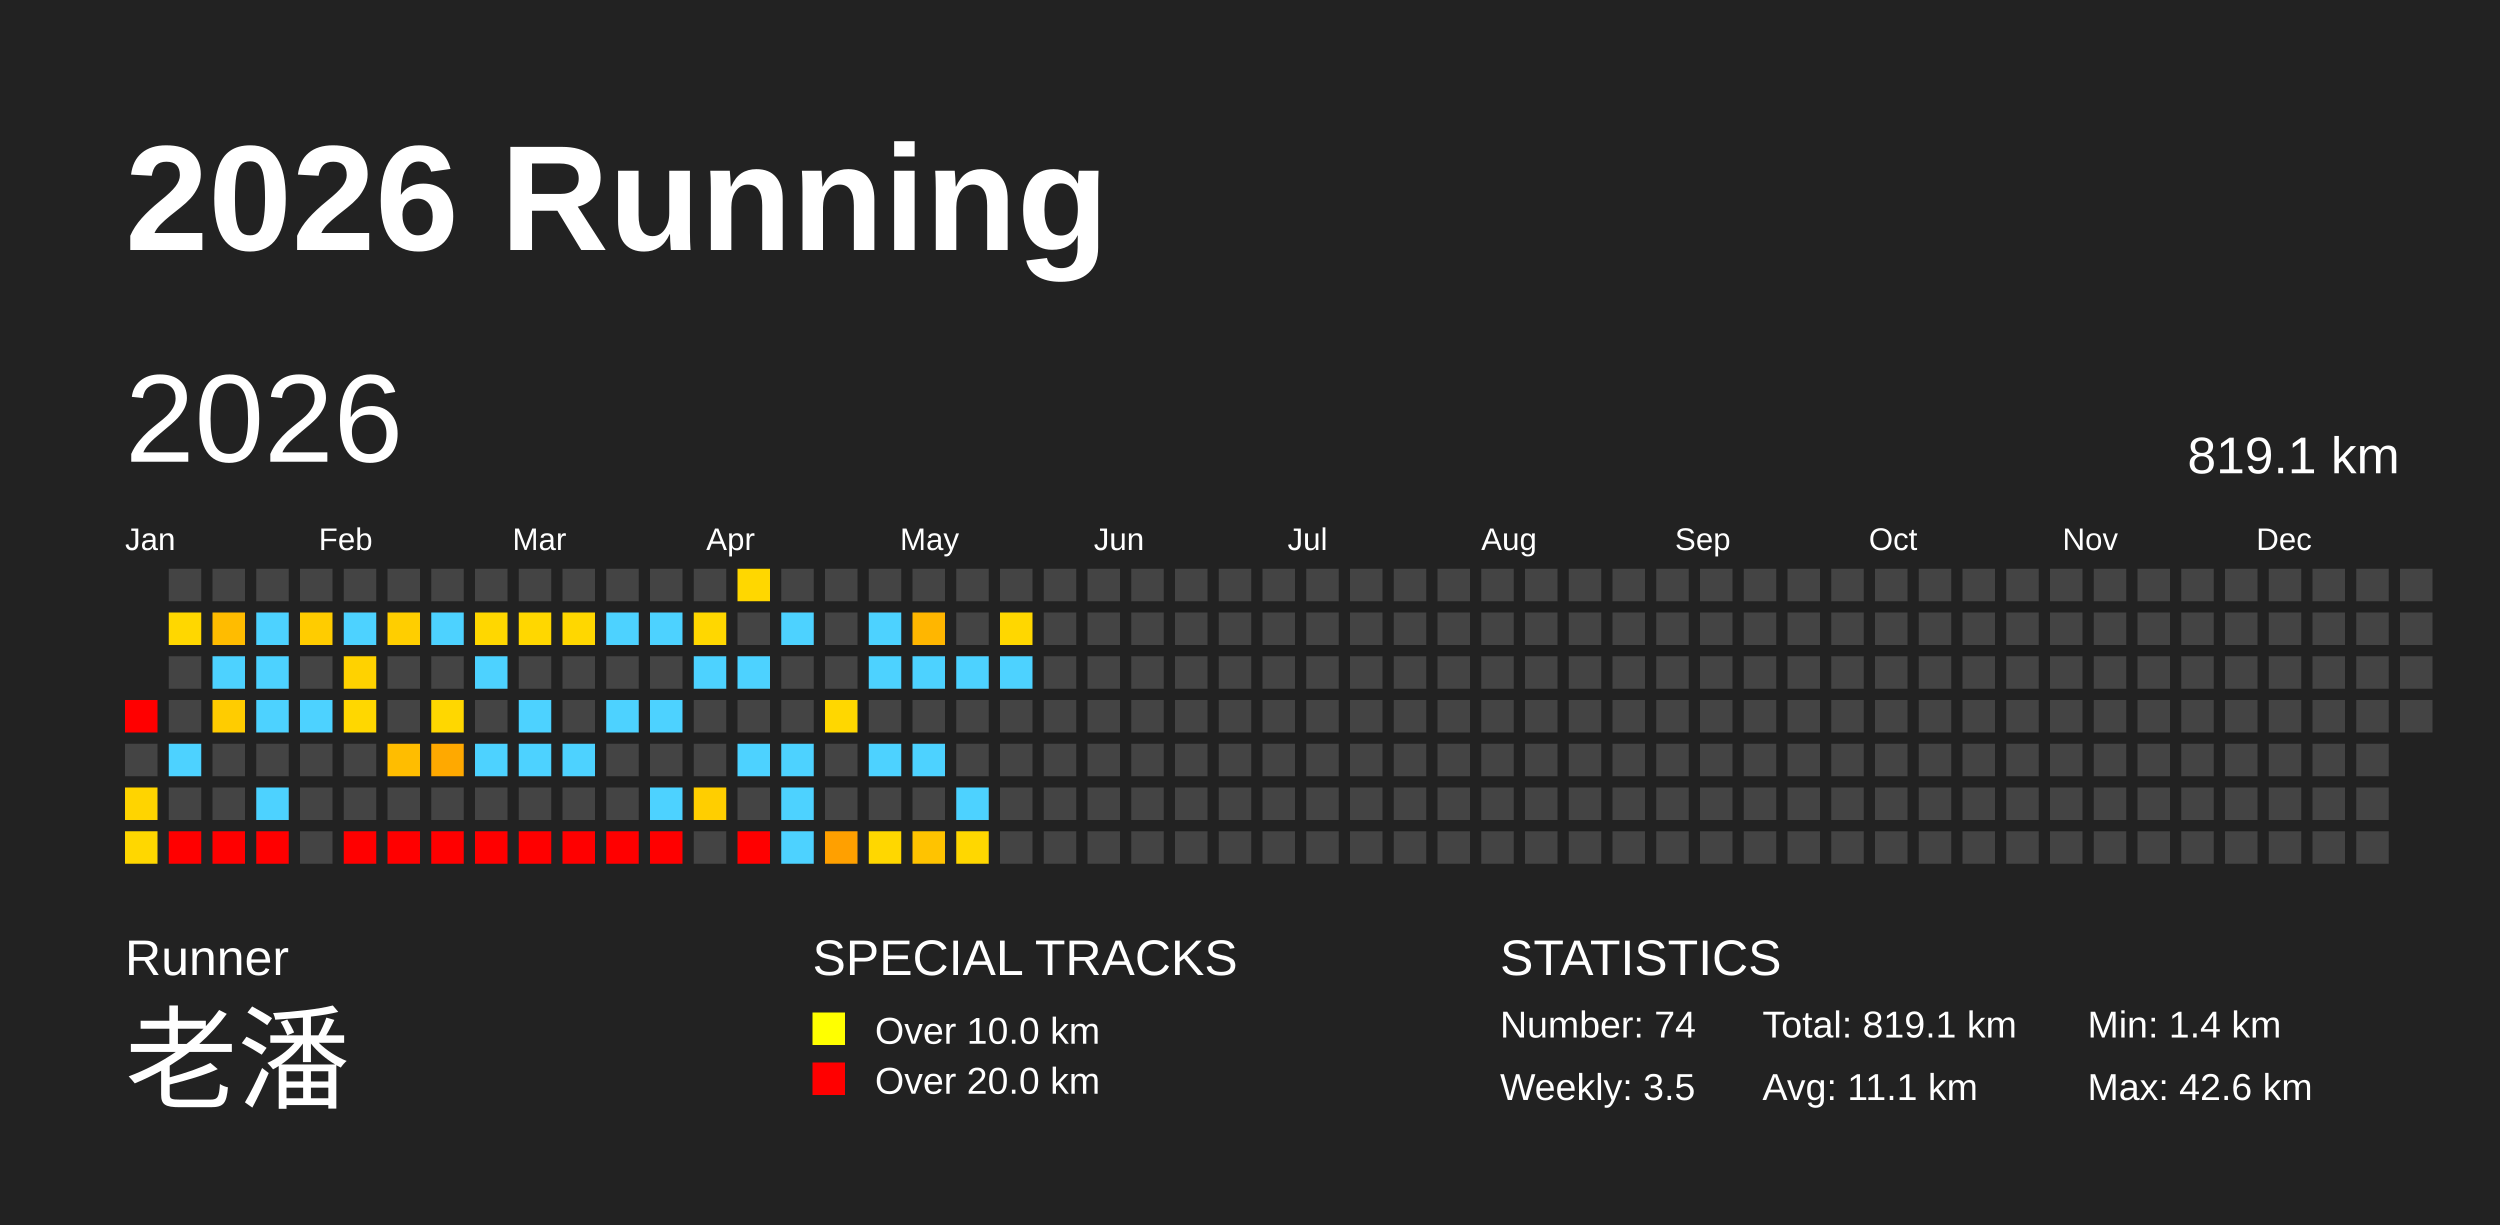
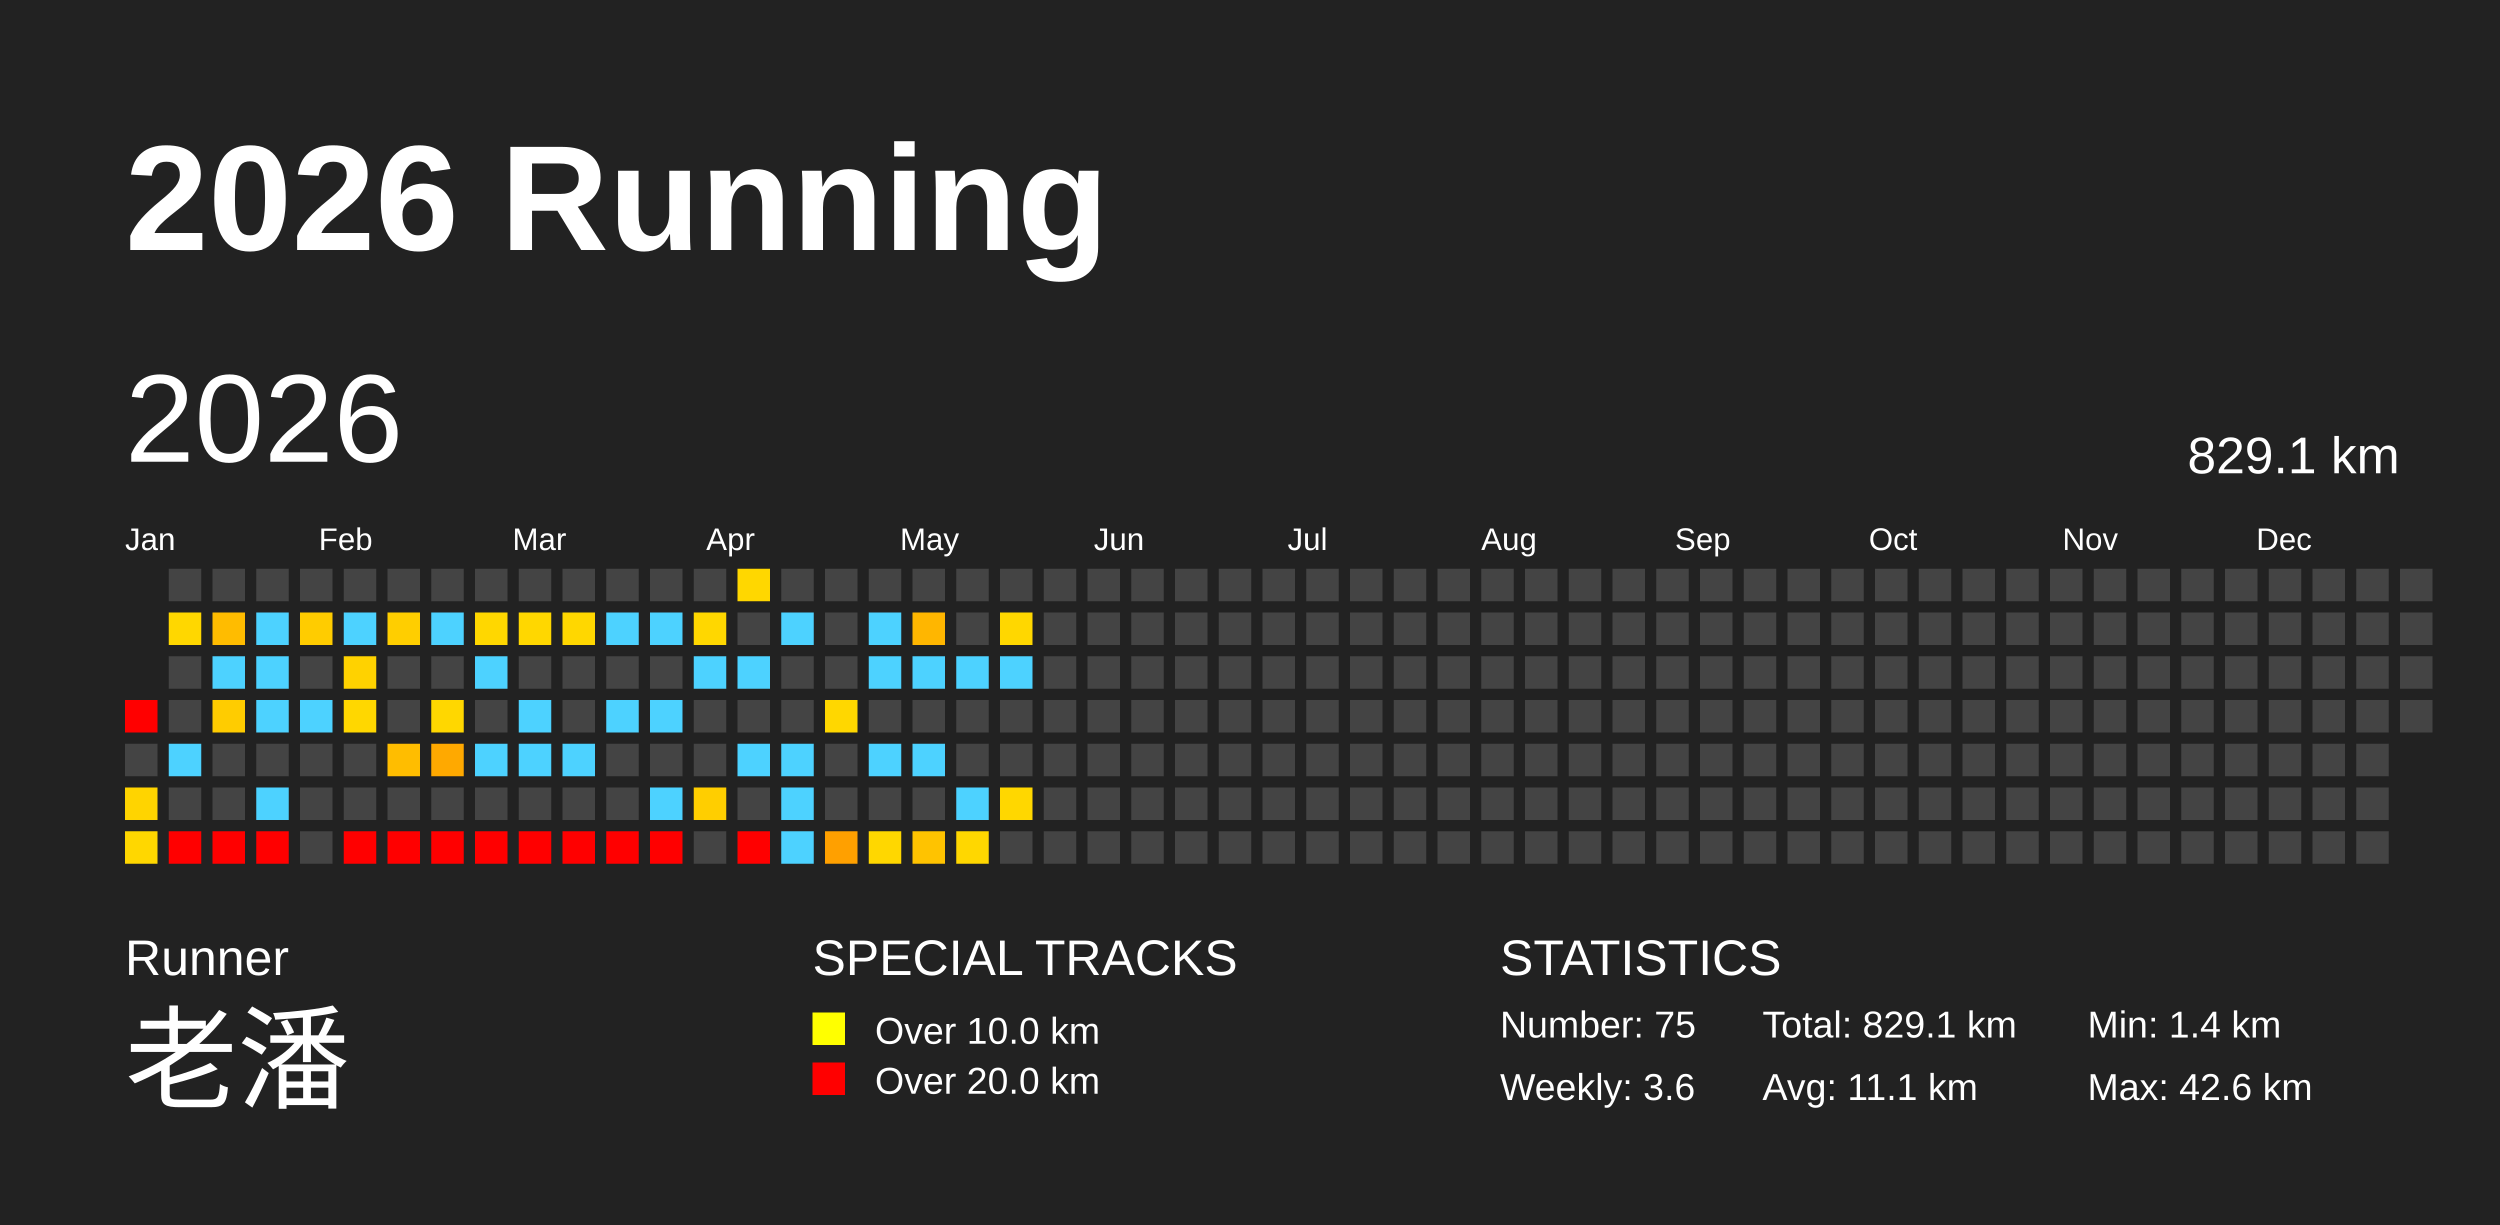
<svg xmlns="http://www.w3.org/2000/svg" baseProfile="full" height="98mm" version="1.1" viewBox="0,0,200,98" width="200mm">
  <defs />
  <rect fill="#222222" height="98" width="200" x="0" y="0" />
  <text fill="#FFFFFF" style="font-size:12px; font-family:Arial; font-weight:bold;" x="10" y="20">2026 Running</text>
  <text fill="#FFFFFF" style="font-size:4px; font-family:Arial" x="10" y="78">Runner</text>
  <text fill="#FFFFFF" style="font-size:9px; font-family:Arial" x="10" y="88">老潘</text>
  <text fill="#FFFFFF" style="font-size:4px; font-family:Arial" x="65" y="78">SPECIAL TRACKS</text>
  <rect fill="yellow" height="2.6" width="2.6" x="65" y="81" />
  <text fill="#FFFFFF" style="font-size:3px; font-family:Arial" x="70" y="83.5">Over 10.0 km</text>
  <rect fill="red" height="2.6" width="2.6" x="65" y="85" />
  <text fill="#FFFFFF" style="font-size:3px; font-family:Arial" x="70" y="87.5">Over 20.0 km</text>
  <text fill="#FFFFFF" style="font-size:4px; font-family:Arial" x="120" y="78">STATISTICS</text>
-   <text fill="#FFFFFF" style="font-size:3px; font-family:Arial" x="120" y="83">Number: 74</text>
-   <text fill="#FFFFFF" style="font-size:3px; font-family:Arial" x="120" y="88">Weekly: 3.5</text>
-   <text fill="#FFFFFF" style="font-size:3px; font-family:Arial" x="141" y="83">Total: 819.1 km</text>
+   <text fill="#FFFFFF" style="font-size:3px; font-family:Arial" x="120" y="83">Number: 75</text>
+   <text fill="#FFFFFF" style="font-size:3px; font-family:Arial" x="120" y="88">Weekly: 3.6</text>
+   <text fill="#FFFFFF" style="font-size:3px; font-family:Arial" x="141" y="83">Total: 829.1 km</text>
  <text fill="#FFFFFF" style="font-size:3px; font-family:Arial" x="141" y="88">Avg: 11.1 km</text>
  <text fill="#FFFFFF" style="font-size:3px; font-family:Arial" x="167" y="83">Min: 1.4 km</text>
  <text fill="#FFFFFF" style="font-size:3px; font-family:Arial" x="167" y="88">Max: 42.6 km</text>
  <text dominant-baseline="hanging" fill="#FFFFFF" style="font-size:10.0px; font-family:Arial;" x="10" y="30">2026</text>
-   <text dominant-baseline="hanging" fill="#FFFFFF" style="font-size:4.125px; font-family:Arial;" x="175" y="35">819.1 km</text>
+   <text dominant-baseline="hanging" fill="#FFFFFF" style="font-size:4.125px; font-family:Arial;" x="175" y="35">829.1 km</text>
  <text fill="#FFFFFF" style="font-size:2.5px; font-family:Arial" x="10.0" y="44">Jan</text>
  <text fill="#FFFFFF" style="font-size:2.5px; font-family:Arial" x="25.5" y="44">Feb</text>
  <text fill="#FFFFFF" style="font-size:2.5px; font-family:Arial" x="41.0" y="44">Mar</text>
  <text fill="#FFFFFF" style="font-size:2.5px; font-family:Arial" x="56.5" y="44">Apr</text>
  <text fill="#FFFFFF" style="font-size:2.5px; font-family:Arial" x="72.0" y="44">May</text>
  <text fill="#FFFFFF" style="font-size:2.5px; font-family:Arial" x="87.5" y="44">Jun</text>
  <text fill="#FFFFFF" style="font-size:2.5px; font-family:Arial" x="103.0" y="44">Jul</text>
  <text fill="#FFFFFF" style="font-size:2.5px; font-family:Arial" x="118.5" y="44">Aug</text>
  <text fill="#FFFFFF" style="font-size:2.5px; font-family:Arial" x="134.0" y="44">Sep</text>
  <text fill="#FFFFFF" style="font-size:2.5px; font-family:Arial" x="149.5" y="44">Oct</text>
  <text fill="#FFFFFF" style="font-size:2.5px; font-family:Arial" x="165.0" y="44">Nov</text>
  <text fill="#FFFFFF" style="font-size:2.5px; font-family:Arial" x="180.5" y="44">Dec</text>
  <rect fill="red" height="2.6" width="2.6" x="10.0" y="56.0" />
  <rect fill="#444444" height="2.6" width="2.6" x="10.0" y="59.5" />
  <rect fill="#ffd400" height="2.6" width="2.6" x="10.0" y="63.0" />
  <rect fill="#ffd700" height="2.6" width="2.6" x="10.0" y="66.5" />
  <rect fill="#444444" height="2.6" width="2.6" x="13.5" y="45.5" />
  <rect fill="#ffd700" height="2.6" width="2.6" x="13.5" y="49.0" />
  <rect fill="#444444" height="2.6" width="2.6" x="13.5" y="52.5" />
  <rect fill="#444444" height="2.6" width="2.6" x="13.5" y="56.0" />
  <rect fill="#4dd2ff" height="2.6" width="2.6" x="13.5" y="59.5" />
  <rect fill="#444444" height="2.6" width="2.6" x="13.5" y="63.0" />
  <rect fill="red" height="2.6" width="2.6" x="13.5" y="66.5" />
  <rect fill="#444444" height="2.6" width="2.6" x="17.0" y="45.5" />
  <rect fill="#ffbc00" height="2.6" width="2.6" x="17.0" y="49.0" />
  <rect fill="#4dd2ff" height="2.6" width="2.6" x="17.0" y="52.5" />
  <rect fill="#ffcc00" height="2.6" width="2.6" x="17.0" y="56.0" />
  <rect fill="#444444" height="2.6" width="2.6" x="17.0" y="59.5" />
  <rect fill="#444444" height="2.6" width="2.6" x="17.0" y="63.0" />
  <rect fill="red" height="2.6" width="2.6" x="17.0" y="66.5" />
  <rect fill="#444444" height="2.6" width="2.6" x="20.5" y="45.5" />
  <rect fill="#4dd2ff" height="2.6" width="2.6" x="20.5" y="49.0" />
  <rect fill="#4dd2ff" height="2.6" width="2.6" x="20.5" y="52.5" />
  <rect fill="#4dd2ff" height="2.6" width="2.6" x="20.5" y="56.0" />
  <rect fill="#444444" height="2.6" width="2.6" x="20.5" y="59.5" />
  <rect fill="#4dd2ff" height="2.6" width="2.6" x="20.5" y="63.0" />
  <rect fill="red" height="2.6" width="2.6" x="20.5" y="66.5" />
  <rect fill="#444444" height="2.6" width="2.6" x="24.0" y="45.5" />
  <rect fill="#ffcc00" height="2.6" width="2.6" x="24.0" y="49.0" />
  <rect fill="#444444" height="2.6" width="2.6" x="24.0" y="52.5" />
  <rect fill="#4dd2ff" height="2.6" width="2.6" x="24.0" y="56.0" />
  <rect fill="#444444" height="2.6" width="2.6" x="24.0" y="59.5" />
  <rect fill="#444444" height="2.6" width="2.6" x="24.0" y="63.0" />
  <rect fill="#444444" height="2.6" width="2.6" x="24.0" y="66.5" />
  <rect fill="#444444" height="2.6" width="2.6" x="27.5" y="45.5" />
  <rect fill="#4dd2ff" height="2.6" width="2.6" x="27.5" y="49.0" />
  <rect fill="#ffd200" height="2.6" width="2.6" x="27.5" y="52.5" />
  <rect fill="#ffd700" height="2.6" width="2.6" x="27.5" y="56.0" />
  <rect fill="#444444" height="2.6" width="2.6" x="27.5" y="59.5" />
  <rect fill="#444444" height="2.6" width="2.6" x="27.5" y="63.0" />
  <rect fill="red" height="2.6" width="2.6" x="27.5" y="66.5" />
  <rect fill="#444444" height="2.6" width="2.6" x="31.0" y="45.5" />
  <rect fill="#ffce00" height="2.6" width="2.6" x="31.0" y="49.0" />
  <rect fill="#444444" height="2.6" width="2.6" x="31.0" y="52.5" />
  <rect fill="#444444" height="2.6" width="2.6" x="31.0" y="56.0" />
  <rect fill="#ffbd00" height="2.6" width="2.6" x="31.0" y="59.5" />
  <rect fill="#444444" height="2.6" width="2.6" x="31.0" y="63.0" />
  <rect fill="red" height="2.6" width="2.6" x="31.0" y="66.5" />
  <rect fill="#444444" height="2.6" width="2.6" x="34.5" y="45.5" />
  <rect fill="#4dd2ff" height="2.6" width="2.6" x="34.5" y="49.0" />
  <rect fill="#444444" height="2.6" width="2.6" x="34.5" y="52.5" />
  <rect fill="#ffd700" height="2.6" width="2.6" x="34.5" y="56.0" />
  <rect fill="#ffa900" height="2.6" width="2.6" x="34.5" y="59.5" />
  <rect fill="#444444" height="2.6" width="2.6" x="34.5" y="63.0" />
  <rect fill="red" height="2.6" width="2.6" x="34.5" y="66.5" />
  <rect fill="#444444" height="2.6" width="2.6" x="38.0" y="45.5" />
  <rect fill="#ffd700" height="2.6" width="2.6" x="38.0" y="49.0" />
  <rect fill="#4dd2ff" height="2.6" width="2.6" x="38.0" y="52.5" />
  <rect fill="#444444" height="2.6" width="2.6" x="38.0" y="56.0" />
  <rect fill="#4dd2ff" height="2.6" width="2.6" x="38.0" y="59.5" />
  <rect fill="#444444" height="2.6" width="2.6" x="38.0" y="63.0" />
  <rect fill="red" height="2.6" width="2.6" x="38.0" y="66.5" />
  <rect fill="#444444" height="2.6" width="2.6" x="41.5" y="45.5" />
  <rect fill="#ffd700" height="2.6" width="2.6" x="41.5" y="49.0" />
  <rect fill="#444444" height="2.6" width="2.6" x="41.5" y="52.5" />
  <rect fill="#4dd2ff" height="2.6" width="2.6" x="41.5" y="56.0" />
  <rect fill="#4dd2ff" height="2.6" width="2.6" x="41.5" y="59.5" />
  <rect fill="#444444" height="2.6" width="2.6" x="41.5" y="63.0" />
  <rect fill="red" height="2.6" width="2.6" x="41.5" y="66.5" />
  <rect fill="#444444" height="2.6" width="2.6" x="45.0" y="45.5" />
  <rect fill="#ffd700" height="2.6" width="2.6" x="45.0" y="49.0" />
  <rect fill="#444444" height="2.6" width="2.6" x="45.0" y="52.5" />
  <rect fill="#444444" height="2.6" width="2.6" x="45.0" y="56.0" />
  <rect fill="#4dd2ff" height="2.6" width="2.6" x="45.0" y="59.5" />
  <rect fill="#444444" height="2.6" width="2.6" x="45.0" y="63.0" />
  <rect fill="red" height="2.6" width="2.6" x="45.0" y="66.5" />
  <rect fill="#444444" height="2.6" width="2.6" x="48.5" y="45.5" />
  <rect fill="#4dd2ff" height="2.6" width="2.6" x="48.5" y="49.0" />
  <rect fill="#444444" height="2.6" width="2.6" x="48.5" y="52.5" />
  <rect fill="#4dd2ff" height="2.6" width="2.6" x="48.5" y="56.0" />
  <rect fill="#444444" height="2.6" width="2.6" x="48.5" y="59.5" />
  <rect fill="#444444" height="2.6" width="2.6" x="48.5" y="63.0" />
  <rect fill="red" height="2.6" width="2.6" x="48.5" y="66.5" />
  <rect fill="#444444" height="2.6" width="2.6" x="52.0" y="45.5" />
  <rect fill="#4dd2ff" height="2.6" width="2.6" x="52.0" y="49.0" />
  <rect fill="#444444" height="2.6" width="2.6" x="52.0" y="52.5" />
  <rect fill="#4dd2ff" height="2.6" width="2.6" x="52.0" y="56.0" />
  <rect fill="#444444" height="2.6" width="2.6" x="52.0" y="59.5" />
  <rect fill="#4dd2ff" height="2.6" width="2.6" x="52.0" y="63.0" />
  <rect fill="red" height="2.6" width="2.6" x="52.0" y="66.5" />
  <rect fill="#444444" height="2.6" width="2.6" x="55.5" y="45.5" />
  <rect fill="#ffd700" height="2.6" width="2.6" x="55.5" y="49.0" />
  <rect fill="#4dd2ff" height="2.6" width="2.6" x="55.5" y="52.5" />
  <rect fill="#444444" height="2.6" width="2.6" x="55.5" y="56.0" />
  <rect fill="#444444" height="2.6" width="2.6" x="55.5" y="59.5" />
  <rect fill="#ffce00" height="2.6" width="2.6" x="55.5" y="63.0" />
  <rect fill="#444444" height="2.6" width="2.6" x="55.5" y="66.5" />
  <rect fill="#ffd700" height="2.6" width="2.6" x="59.0" y="45.5" />
  <rect fill="#444444" height="2.6" width="2.6" x="59.0" y="49.0" />
  <rect fill="#4dd2ff" height="2.6" width="2.6" x="59.0" y="52.5" />
  <rect fill="#444444" height="2.6" width="2.6" x="59.0" y="56.0" />
  <rect fill="#4dd2ff" height="2.6" width="2.6" x="59.0" y="59.5" />
  <rect fill="#444444" height="2.6" width="2.6" x="59.0" y="63.0" />
  <rect fill="red" height="2.6" width="2.6" x="59.0" y="66.5" />
  <rect fill="#444444" height="2.6" width="2.6" x="62.5" y="45.5" />
  <rect fill="#4dd2ff" height="2.6" width="2.6" x="62.5" y="49.0" />
  <rect fill="#444444" height="2.6" width="2.6" x="62.5" y="52.5" />
  <rect fill="#444444" height="2.6" width="2.6" x="62.5" y="56.0" />
  <rect fill="#4dd2ff" height="2.6" width="2.6" x="62.5" y="59.5" />
  <rect fill="#4dd2ff" height="2.6" width="2.6" x="62.5" y="63.0" />
  <rect fill="#4dd2ff" height="2.6" width="2.6" x="62.5" y="66.5" />
  <rect fill="#444444" height="2.6" width="2.6" x="66.0" y="45.5" />
  <rect fill="#444444" height="2.6" width="2.6" x="66.0" y="49.0" />
  <rect fill="#444444" height="2.6" width="2.6" x="66.0" y="52.5" />
  <rect fill="#ffd700" height="2.6" width="2.6" x="66.0" y="56.0" />
  <rect fill="#444444" height="2.6" width="2.6" x="66.0" y="59.5" />
  <rect fill="#444444" height="2.6" width="2.6" x="66.0" y="63.0" />
  <rect fill="#ffa000" height="2.6" width="2.6" x="66.0" y="66.5" />
  <rect fill="#444444" height="2.6" width="2.6" x="69.5" y="45.5" />
  <rect fill="#4dd2ff" height="2.6" width="2.6" x="69.5" y="49.0" />
  <rect fill="#4dd2ff" height="2.6" width="2.6" x="69.5" y="52.5" />
  <rect fill="#444444" height="2.6" width="2.6" x="69.5" y="56.0" />
  <rect fill="#4dd2ff" height="2.6" width="2.6" x="69.5" y="59.5" />
  <rect fill="#444444" height="2.6" width="2.6" x="69.5" y="63.0" />
  <rect fill="#ffd700" height="2.6" width="2.6" x="69.5" y="66.5" />
  <rect fill="#444444" height="2.6" width="2.6" x="73.0" y="45.5" />
  <rect fill="#ffb600" height="2.6" width="2.6" x="73.0" y="49.0" />
  <rect fill="#4dd2ff" height="2.6" width="2.6" x="73.0" y="52.5" />
  <rect fill="#444444" height="2.6" width="2.6" x="73.0" y="56.0" />
  <rect fill="#4dd2ff" height="2.6" width="2.6" x="73.0" y="59.5" />
  <rect fill="#444444" height="2.6" width="2.6" x="73.0" y="63.0" />
  <rect fill="#ffc300" height="2.6" width="2.6" x="73.0" y="66.5" />
  <rect fill="#444444" height="2.6" width="2.6" x="76.5" y="45.5" />
  <rect fill="#444444" height="2.6" width="2.6" x="76.5" y="49.0" />
  <rect fill="#4dd2ff" height="2.6" width="2.6" x="76.5" y="52.5" />
  <rect fill="#444444" height="2.6" width="2.6" x="76.5" y="56.0" />
  <rect fill="#444444" height="2.6" width="2.6" x="76.5" y="59.5" />
  <rect fill="#4dd2ff" height="2.6" width="2.6" x="76.5" y="63.0" />
  <rect fill="#ffd700" height="2.6" width="2.6" x="76.5" y="66.5" />
  <rect fill="#444444" height="2.6" width="2.6" x="80.0" y="45.5" />
  <rect fill="#ffd700" height="2.6" width="2.6" x="80.0" y="49.0" />
  <rect fill="#4dd2ff" height="2.6" width="2.6" x="80.0" y="52.5" />
  <rect fill="#444444" height="2.6" width="2.6" x="80.0" y="56.0" />
  <rect fill="#444444" height="2.6" width="2.6" x="80.0" y="59.5" />
-   <rect fill="#444444" height="2.6" width="2.6" x="80.0" y="63.0" />
+   <rect fill="#ffd700" height="2.6" width="2.6" x="80.0" y="63.0" />
  <rect fill="#444444" height="2.6" width="2.6" x="80.0" y="66.5" />
  <rect fill="#444444" height="2.6" width="2.6" x="83.5" y="45.5" />
  <rect fill="#444444" height="2.6" width="2.6" x="83.5" y="49.0" />
  <rect fill="#444444" height="2.6" width="2.6" x="83.5" y="52.5" />
  <rect fill="#444444" height="2.6" width="2.6" x="83.5" y="56.0" />
  <rect fill="#444444" height="2.6" width="2.6" x="83.5" y="59.5" />
  <rect fill="#444444" height="2.6" width="2.6" x="83.5" y="63.0" />
  <rect fill="#444444" height="2.6" width="2.6" x="83.5" y="66.5" />
  <rect fill="#444444" height="2.6" width="2.6" x="87.0" y="45.5" />
  <rect fill="#444444" height="2.6" width="2.6" x="87.0" y="49.0" />
  <rect fill="#444444" height="2.6" width="2.6" x="87.0" y="52.5" />
  <rect fill="#444444" height="2.6" width="2.6" x="87.0" y="56.0" />
  <rect fill="#444444" height="2.6" width="2.6" x="87.0" y="59.5" />
  <rect fill="#444444" height="2.6" width="2.6" x="87.0" y="63.0" />
  <rect fill="#444444" height="2.6" width="2.6" x="87.0" y="66.5" />
  <rect fill="#444444" height="2.6" width="2.6" x="90.5" y="45.5" />
  <rect fill="#444444" height="2.6" width="2.6" x="90.5" y="49.0" />
  <rect fill="#444444" height="2.6" width="2.6" x="90.5" y="52.5" />
  <rect fill="#444444" height="2.6" width="2.6" x="90.5" y="56.0" />
  <rect fill="#444444" height="2.6" width="2.6" x="90.5" y="59.5" />
  <rect fill="#444444" height="2.6" width="2.6" x="90.5" y="63.0" />
  <rect fill="#444444" height="2.6" width="2.6" x="90.5" y="66.5" />
  <rect fill="#444444" height="2.6" width="2.6" x="94.0" y="45.5" />
  <rect fill="#444444" height="2.6" width="2.6" x="94.0" y="49.0" />
  <rect fill="#444444" height="2.6" width="2.6" x="94.0" y="52.5" />
  <rect fill="#444444" height="2.6" width="2.6" x="94.0" y="56.0" />
  <rect fill="#444444" height="2.6" width="2.6" x="94.0" y="59.5" />
  <rect fill="#444444" height="2.6" width="2.6" x="94.0" y="63.0" />
  <rect fill="#444444" height="2.6" width="2.6" x="94.0" y="66.5" />
  <rect fill="#444444" height="2.6" width="2.6" x="97.5" y="45.5" />
  <rect fill="#444444" height="2.6" width="2.6" x="97.5" y="49.0" />
  <rect fill="#444444" height="2.6" width="2.6" x="97.5" y="52.5" />
  <rect fill="#444444" height="2.6" width="2.6" x="97.5" y="56.0" />
  <rect fill="#444444" height="2.6" width="2.6" x="97.5" y="59.5" />
  <rect fill="#444444" height="2.6" width="2.6" x="97.5" y="63.0" />
  <rect fill="#444444" height="2.6" width="2.6" x="97.5" y="66.5" />
  <rect fill="#444444" height="2.6" width="2.6" x="101.0" y="45.5" />
  <rect fill="#444444" height="2.6" width="2.6" x="101.0" y="49.0" />
  <rect fill="#444444" height="2.6" width="2.6" x="101.0" y="52.5" />
  <rect fill="#444444" height="2.6" width="2.6" x="101.0" y="56.0" />
  <rect fill="#444444" height="2.6" width="2.6" x="101.0" y="59.5" />
  <rect fill="#444444" height="2.6" width="2.6" x="101.0" y="63.0" />
  <rect fill="#444444" height="2.6" width="2.6" x="101.0" y="66.5" />
  <rect fill="#444444" height="2.6" width="2.6" x="104.5" y="45.5" />
  <rect fill="#444444" height="2.6" width="2.6" x="104.5" y="49.0" />
  <rect fill="#444444" height="2.6" width="2.6" x="104.5" y="52.5" />
  <rect fill="#444444" height="2.6" width="2.6" x="104.5" y="56.0" />
  <rect fill="#444444" height="2.6" width="2.6" x="104.5" y="59.5" />
  <rect fill="#444444" height="2.6" width="2.6" x="104.5" y="63.0" />
  <rect fill="#444444" height="2.6" width="2.6" x="104.5" y="66.5" />
  <rect fill="#444444" height="2.6" width="2.6" x="108.0" y="45.5" />
  <rect fill="#444444" height="2.6" width="2.6" x="108.0" y="49.0" />
  <rect fill="#444444" height="2.6" width="2.6" x="108.0" y="52.5" />
  <rect fill="#444444" height="2.6" width="2.6" x="108.0" y="56.0" />
  <rect fill="#444444" height="2.6" width="2.6" x="108.0" y="59.5" />
  <rect fill="#444444" height="2.6" width="2.6" x="108.0" y="63.0" />
  <rect fill="#444444" height="2.6" width="2.6" x="108.0" y="66.5" />
  <rect fill="#444444" height="2.6" width="2.6" x="111.5" y="45.5" />
  <rect fill="#444444" height="2.6" width="2.6" x="111.5" y="49.0" />
  <rect fill="#444444" height="2.6" width="2.6" x="111.5" y="52.5" />
  <rect fill="#444444" height="2.6" width="2.6" x="111.5" y="56.0" />
  <rect fill="#444444" height="2.6" width="2.6" x="111.5" y="59.5" />
  <rect fill="#444444" height="2.6" width="2.6" x="111.5" y="63.0" />
  <rect fill="#444444" height="2.6" width="2.6" x="111.5" y="66.5" />
  <rect fill="#444444" height="2.6" width="2.6" x="115.0" y="45.5" />
  <rect fill="#444444" height="2.6" width="2.6" x="115.0" y="49.0" />
  <rect fill="#444444" height="2.6" width="2.6" x="115.0" y="52.5" />
  <rect fill="#444444" height="2.6" width="2.6" x="115.0" y="56.0" />
  <rect fill="#444444" height="2.6" width="2.6" x="115.0" y="59.5" />
  <rect fill="#444444" height="2.6" width="2.6" x="115.0" y="63.0" />
  <rect fill="#444444" height="2.6" width="2.6" x="115.0" y="66.5" />
  <rect fill="#444444" height="2.6" width="2.6" x="118.5" y="45.5" />
  <rect fill="#444444" height="2.6" width="2.6" x="118.5" y="49.0" />
  <rect fill="#444444" height="2.6" width="2.6" x="118.5" y="52.5" />
  <rect fill="#444444" height="2.6" width="2.6" x="118.5" y="56.0" />
  <rect fill="#444444" height="2.6" width="2.6" x="118.5" y="59.5" />
  <rect fill="#444444" height="2.6" width="2.6" x="118.5" y="63.0" />
  <rect fill="#444444" height="2.6" width="2.6" x="118.5" y="66.5" />
  <rect fill="#444444" height="2.6" width="2.6" x="122.0" y="45.5" />
  <rect fill="#444444" height="2.6" width="2.6" x="122.0" y="49.0" />
  <rect fill="#444444" height="2.6" width="2.6" x="122.0" y="52.5" />
  <rect fill="#444444" height="2.6" width="2.6" x="122.0" y="56.0" />
  <rect fill="#444444" height="2.6" width="2.6" x="122.0" y="59.5" />
  <rect fill="#444444" height="2.6" width="2.6" x="122.0" y="63.0" />
  <rect fill="#444444" height="2.6" width="2.6" x="122.0" y="66.5" />
  <rect fill="#444444" height="2.6" width="2.6" x="125.5" y="45.5" />
  <rect fill="#444444" height="2.6" width="2.6" x="125.5" y="49.0" />
  <rect fill="#444444" height="2.6" width="2.6" x="125.5" y="52.5" />
  <rect fill="#444444" height="2.6" width="2.6" x="125.5" y="56.0" />
  <rect fill="#444444" height="2.6" width="2.6" x="125.5" y="59.5" />
  <rect fill="#444444" height="2.6" width="2.6" x="125.5" y="63.0" />
  <rect fill="#444444" height="2.6" width="2.6" x="125.5" y="66.5" />
  <rect fill="#444444" height="2.6" width="2.6" x="129.0" y="45.5" />
  <rect fill="#444444" height="2.6" width="2.6" x="129.0" y="49.0" />
  <rect fill="#444444" height="2.6" width="2.6" x="129.0" y="52.5" />
  <rect fill="#444444" height="2.6" width="2.6" x="129.0" y="56.0" />
  <rect fill="#444444" height="2.6" width="2.6" x="129.0" y="59.5" />
  <rect fill="#444444" height="2.6" width="2.6" x="129.0" y="63.0" />
  <rect fill="#444444" height="2.6" width="2.6" x="129.0" y="66.5" />
  <rect fill="#444444" height="2.6" width="2.6" x="132.5" y="45.5" />
  <rect fill="#444444" height="2.6" width="2.6" x="132.5" y="49.0" />
  <rect fill="#444444" height="2.6" width="2.6" x="132.5" y="52.5" />
  <rect fill="#444444" height="2.6" width="2.6" x="132.5" y="56.0" />
  <rect fill="#444444" height="2.6" width="2.6" x="132.5" y="59.5" />
  <rect fill="#444444" height="2.6" width="2.6" x="132.5" y="63.0" />
  <rect fill="#444444" height="2.6" width="2.6" x="132.5" y="66.5" />
  <rect fill="#444444" height="2.6" width="2.6" x="136.0" y="45.5" />
  <rect fill="#444444" height="2.6" width="2.6" x="136.0" y="49.0" />
  <rect fill="#444444" height="2.6" width="2.6" x="136.0" y="52.5" />
  <rect fill="#444444" height="2.6" width="2.6" x="136.0" y="56.0" />
  <rect fill="#444444" height="2.6" width="2.6" x="136.0" y="59.5" />
  <rect fill="#444444" height="2.6" width="2.6" x="136.0" y="63.0" />
  <rect fill="#444444" height="2.6" width="2.6" x="136.0" y="66.5" />
  <rect fill="#444444" height="2.6" width="2.6" x="139.5" y="45.5" />
  <rect fill="#444444" height="2.6" width="2.6" x="139.5" y="49.0" />
  <rect fill="#444444" height="2.6" width="2.6" x="139.5" y="52.5" />
  <rect fill="#444444" height="2.6" width="2.6" x="139.5" y="56.0" />
  <rect fill="#444444" height="2.6" width="2.6" x="139.5" y="59.5" />
  <rect fill="#444444" height="2.6" width="2.6" x="139.5" y="63.0" />
  <rect fill="#444444" height="2.6" width="2.6" x="139.5" y="66.5" />
  <rect fill="#444444" height="2.6" width="2.6" x="143.0" y="45.5" />
  <rect fill="#444444" height="2.6" width="2.6" x="143.0" y="49.0" />
  <rect fill="#444444" height="2.6" width="2.6" x="143.0" y="52.5" />
  <rect fill="#444444" height="2.6" width="2.6" x="143.0" y="56.0" />
  <rect fill="#444444" height="2.6" width="2.6" x="143.0" y="59.5" />
  <rect fill="#444444" height="2.6" width="2.6" x="143.0" y="63.0" />
  <rect fill="#444444" height="2.6" width="2.6" x="143.0" y="66.5" />
  <rect fill="#444444" height="2.6" width="2.6" x="146.5" y="45.5" />
  <rect fill="#444444" height="2.6" width="2.6" x="146.5" y="49.0" />
  <rect fill="#444444" height="2.6" width="2.6" x="146.5" y="52.5" />
  <rect fill="#444444" height="2.6" width="2.6" x="146.5" y="56.0" />
  <rect fill="#444444" height="2.6" width="2.6" x="146.5" y="59.5" />
  <rect fill="#444444" height="2.6" width="2.6" x="146.5" y="63.0" />
  <rect fill="#444444" height="2.6" width="2.6" x="146.5" y="66.5" />
  <rect fill="#444444" height="2.6" width="2.6" x="150.0" y="45.5" />
  <rect fill="#444444" height="2.6" width="2.6" x="150.0" y="49.0" />
  <rect fill="#444444" height="2.6" width="2.6" x="150.0" y="52.5" />
  <rect fill="#444444" height="2.6" width="2.6" x="150.0" y="56.0" />
  <rect fill="#444444" height="2.6" width="2.6" x="150.0" y="59.5" />
  <rect fill="#444444" height="2.6" width="2.6" x="150.0" y="63.0" />
  <rect fill="#444444" height="2.6" width="2.6" x="150.0" y="66.5" />
  <rect fill="#444444" height="2.6" width="2.6" x="153.5" y="45.5" />
  <rect fill="#444444" height="2.6" width="2.6" x="153.5" y="49.0" />
  <rect fill="#444444" height="2.6" width="2.6" x="153.5" y="52.5" />
  <rect fill="#444444" height="2.6" width="2.6" x="153.5" y="56.0" />
  <rect fill="#444444" height="2.6" width="2.6" x="153.5" y="59.5" />
  <rect fill="#444444" height="2.6" width="2.6" x="153.5" y="63.0" />
  <rect fill="#444444" height="2.6" width="2.6" x="153.5" y="66.5" />
  <rect fill="#444444" height="2.6" width="2.6" x="157.0" y="45.5" />
  <rect fill="#444444" height="2.6" width="2.6" x="157.0" y="49.0" />
  <rect fill="#444444" height="2.6" width="2.6" x="157.0" y="52.5" />
  <rect fill="#444444" height="2.6" width="2.6" x="157.0" y="56.0" />
  <rect fill="#444444" height="2.6" width="2.6" x="157.0" y="59.5" />
  <rect fill="#444444" height="2.6" width="2.6" x="157.0" y="63.0" />
  <rect fill="#444444" height="2.6" width="2.6" x="157.0" y="66.5" />
  <rect fill="#444444" height="2.6" width="2.6" x="160.5" y="45.5" />
  <rect fill="#444444" height="2.6" width="2.6" x="160.5" y="49.0" />
  <rect fill="#444444" height="2.6" width="2.6" x="160.5" y="52.5" />
  <rect fill="#444444" height="2.6" width="2.6" x="160.5" y="56.0" />
  <rect fill="#444444" height="2.6" width="2.6" x="160.5" y="59.5" />
  <rect fill="#444444" height="2.6" width="2.6" x="160.5" y="63.0" />
  <rect fill="#444444" height="2.6" width="2.6" x="160.5" y="66.5" />
  <rect fill="#444444" height="2.6" width="2.6" x="164.0" y="45.5" />
  <rect fill="#444444" height="2.6" width="2.6" x="164.0" y="49.0" />
  <rect fill="#444444" height="2.6" width="2.6" x="164.0" y="52.5" />
  <rect fill="#444444" height="2.6" width="2.6" x="164.0" y="56.0" />
  <rect fill="#444444" height="2.6" width="2.6" x="164.0" y="59.5" />
  <rect fill="#444444" height="2.6" width="2.6" x="164.0" y="63.0" />
  <rect fill="#444444" height="2.6" width="2.6" x="164.0" y="66.5" />
  <rect fill="#444444" height="2.6" width="2.6" x="167.5" y="45.5" />
  <rect fill="#444444" height="2.6" width="2.6" x="167.5" y="49.0" />
  <rect fill="#444444" height="2.6" width="2.6" x="167.5" y="52.5" />
  <rect fill="#444444" height="2.6" width="2.6" x="167.5" y="56.0" />
  <rect fill="#444444" height="2.6" width="2.6" x="167.5" y="59.5" />
  <rect fill="#444444" height="2.6" width="2.6" x="167.5" y="63.0" />
  <rect fill="#444444" height="2.6" width="2.6" x="167.5" y="66.5" />
  <rect fill="#444444" height="2.6" width="2.6" x="171.0" y="45.5" />
  <rect fill="#444444" height="2.6" width="2.6" x="171.0" y="49.0" />
  <rect fill="#444444" height="2.6" width="2.6" x="171.0" y="52.5" />
  <rect fill="#444444" height="2.6" width="2.6" x="171.0" y="56.0" />
  <rect fill="#444444" height="2.6" width="2.6" x="171.0" y="59.5" />
  <rect fill="#444444" height="2.6" width="2.6" x="171.0" y="63.0" />
  <rect fill="#444444" height="2.6" width="2.6" x="171.0" y="66.5" />
  <rect fill="#444444" height="2.6" width="2.6" x="174.5" y="45.5" />
  <rect fill="#444444" height="2.6" width="2.6" x="174.5" y="49.0" />
  <rect fill="#444444" height="2.6" width="2.6" x="174.5" y="52.5" />
  <rect fill="#444444" height="2.6" width="2.6" x="174.5" y="56.0" />
  <rect fill="#444444" height="2.6" width="2.6" x="174.5" y="59.5" />
  <rect fill="#444444" height="2.6" width="2.6" x="174.5" y="63.0" />
  <rect fill="#444444" height="2.6" width="2.6" x="174.5" y="66.5" />
  <rect fill="#444444" height="2.6" width="2.6" x="178.0" y="45.5" />
  <rect fill="#444444" height="2.6" width="2.6" x="178.0" y="49.0" />
  <rect fill="#444444" height="2.6" width="2.6" x="178.0" y="52.5" />
  <rect fill="#444444" height="2.6" width="2.6" x="178.0" y="56.0" />
  <rect fill="#444444" height="2.6" width="2.6" x="178.0" y="59.5" />
  <rect fill="#444444" height="2.6" width="2.6" x="178.0" y="63.0" />
  <rect fill="#444444" height="2.6" width="2.6" x="178.0" y="66.5" />
  <rect fill="#444444" height="2.6" width="2.6" x="181.5" y="45.5" />
  <rect fill="#444444" height="2.6" width="2.6" x="181.5" y="49.0" />
  <rect fill="#444444" height="2.6" width="2.6" x="181.5" y="52.5" />
  <rect fill="#444444" height="2.6" width="2.6" x="181.5" y="56.0" />
  <rect fill="#444444" height="2.6" width="2.6" x="181.5" y="59.5" />
  <rect fill="#444444" height="2.6" width="2.6" x="181.5" y="63.0" />
  <rect fill="#444444" height="2.6" width="2.6" x="181.5" y="66.5" />
  <rect fill="#444444" height="2.6" width="2.6" x="185.0" y="45.5" />
  <rect fill="#444444" height="2.6" width="2.6" x="185.0" y="49.0" />
  <rect fill="#444444" height="2.6" width="2.6" x="185.0" y="52.5" />
  <rect fill="#444444" height="2.6" width="2.6" x="185.0" y="56.0" />
  <rect fill="#444444" height="2.6" width="2.6" x="185.0" y="59.5" />
  <rect fill="#444444" height="2.6" width="2.6" x="185.0" y="63.0" />
  <rect fill="#444444" height="2.6" width="2.6" x="185.0" y="66.5" />
  <rect fill="#444444" height="2.6" width="2.6" x="188.5" y="45.5" />
  <rect fill="#444444" height="2.6" width="2.6" x="188.5" y="49.0" />
  <rect fill="#444444" height="2.6" width="2.6" x="188.5" y="52.5" />
  <rect fill="#444444" height="2.6" width="2.6" x="188.5" y="56.0" />
  <rect fill="#444444" height="2.6" width="2.6" x="188.5" y="59.5" />
  <rect fill="#444444" height="2.6" width="2.6" x="188.5" y="63.0" />
  <rect fill="#444444" height="2.6" width="2.6" x="188.5" y="66.5" />
  <rect fill="#444444" height="2.6" width="2.6" x="192.0" y="45.5" />
  <rect fill="#444444" height="2.6" width="2.6" x="192.0" y="49.0" />
  <rect fill="#444444" height="2.6" width="2.6" x="192.0" y="52.5" />
  <rect fill="#444444" height="2.6" width="2.6" x="192.0" y="56.0" />
</svg>
